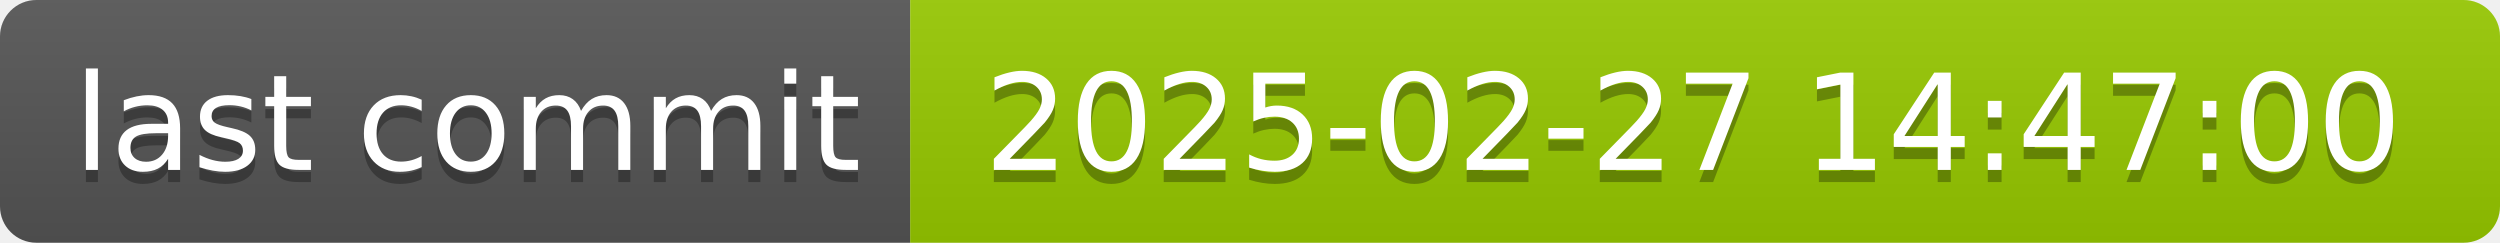
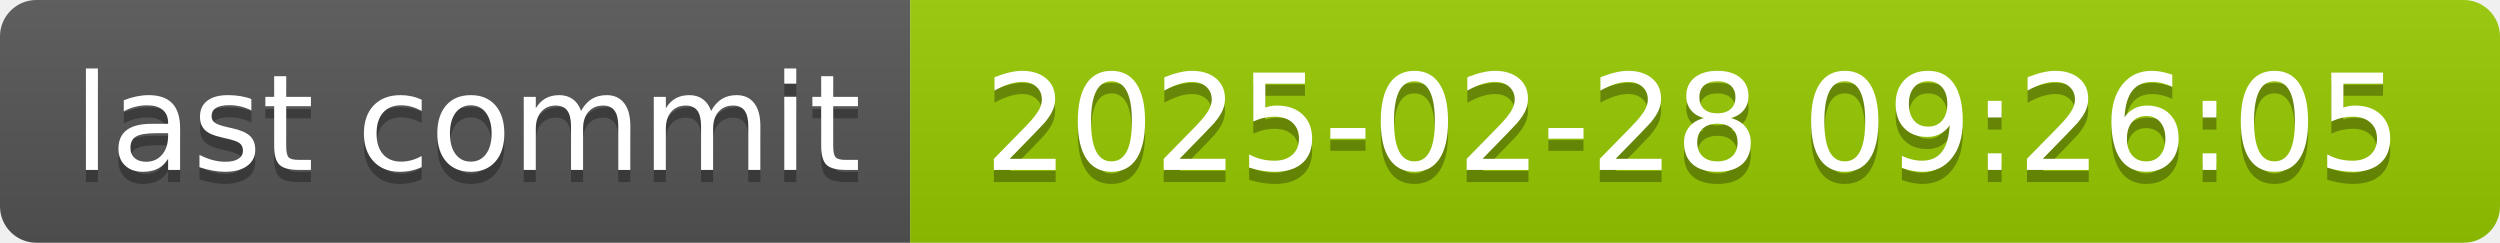
- <svg xmlns="http://www.w3.org/2000/svg" width="206" height="20" role="img" aria-label="last commit: 2025-02-27 14:47:00">
+ <svg xmlns="http://www.w3.org/2000/svg" width="206" height="20" role="img" aria-label="last commit: 2025-02-28 09:26:05">
  <linearGradient id="s" x2="0" y2="100%">
    <stop offset="0" stop-color="#bbb" stop-opacity=".1" />
    <stop offset="1" stop-opacity=".1" />
  </linearGradient>
  <clipPath id="r">
    <rect width="206" height="20" rx="3" fill="#fff" />
  </clipPath>
  <g clip-path="url(#r)">
    <rect width="75" height="20" fill="#555" />
    <rect x="75" width="131" height="20" fill="#97ca00" />
    <rect width="206" height="20" fill="url(#s)" />
  </g>
  <g fill="#fff" text-anchor="middle" font-family="Verdana,Geneva,DejaVu Sans,sans-serif" text-rendering="geometricPrecision" font-size="110">
    <text aria-hidden="true" x="385" y="150" fill="#010101" fill-opacity=".3" transform="scale(.1)" textLength="650">last commit</text>
    <text x="385" y="140" transform="scale(.1)" fill="#fff" textLength="650">last commit</text>
-     <text aria-hidden="true" x="1395" y="150" fill="#010101" fill-opacity=".3" transform="scale(.1)" textLength="1210">2025-02-27 14:47:00</text>
-     <text x="1395" y="140" transform="scale(.1)" fill="#fff" textLength="1210">2025-02-27 14:47:00</text>
+     <text aria-hidden="true" x="1395" y="150" fill="#010101" fill-opacity=".3" transform="scale(.1)" textLength="1210">2025-02-28 09:26:05</text>
+     <text x="1395" y="140" transform="scale(.1)" fill="#fff" textLength="1210">2025-02-28 09:26:05</text>
  </g>
</svg>
